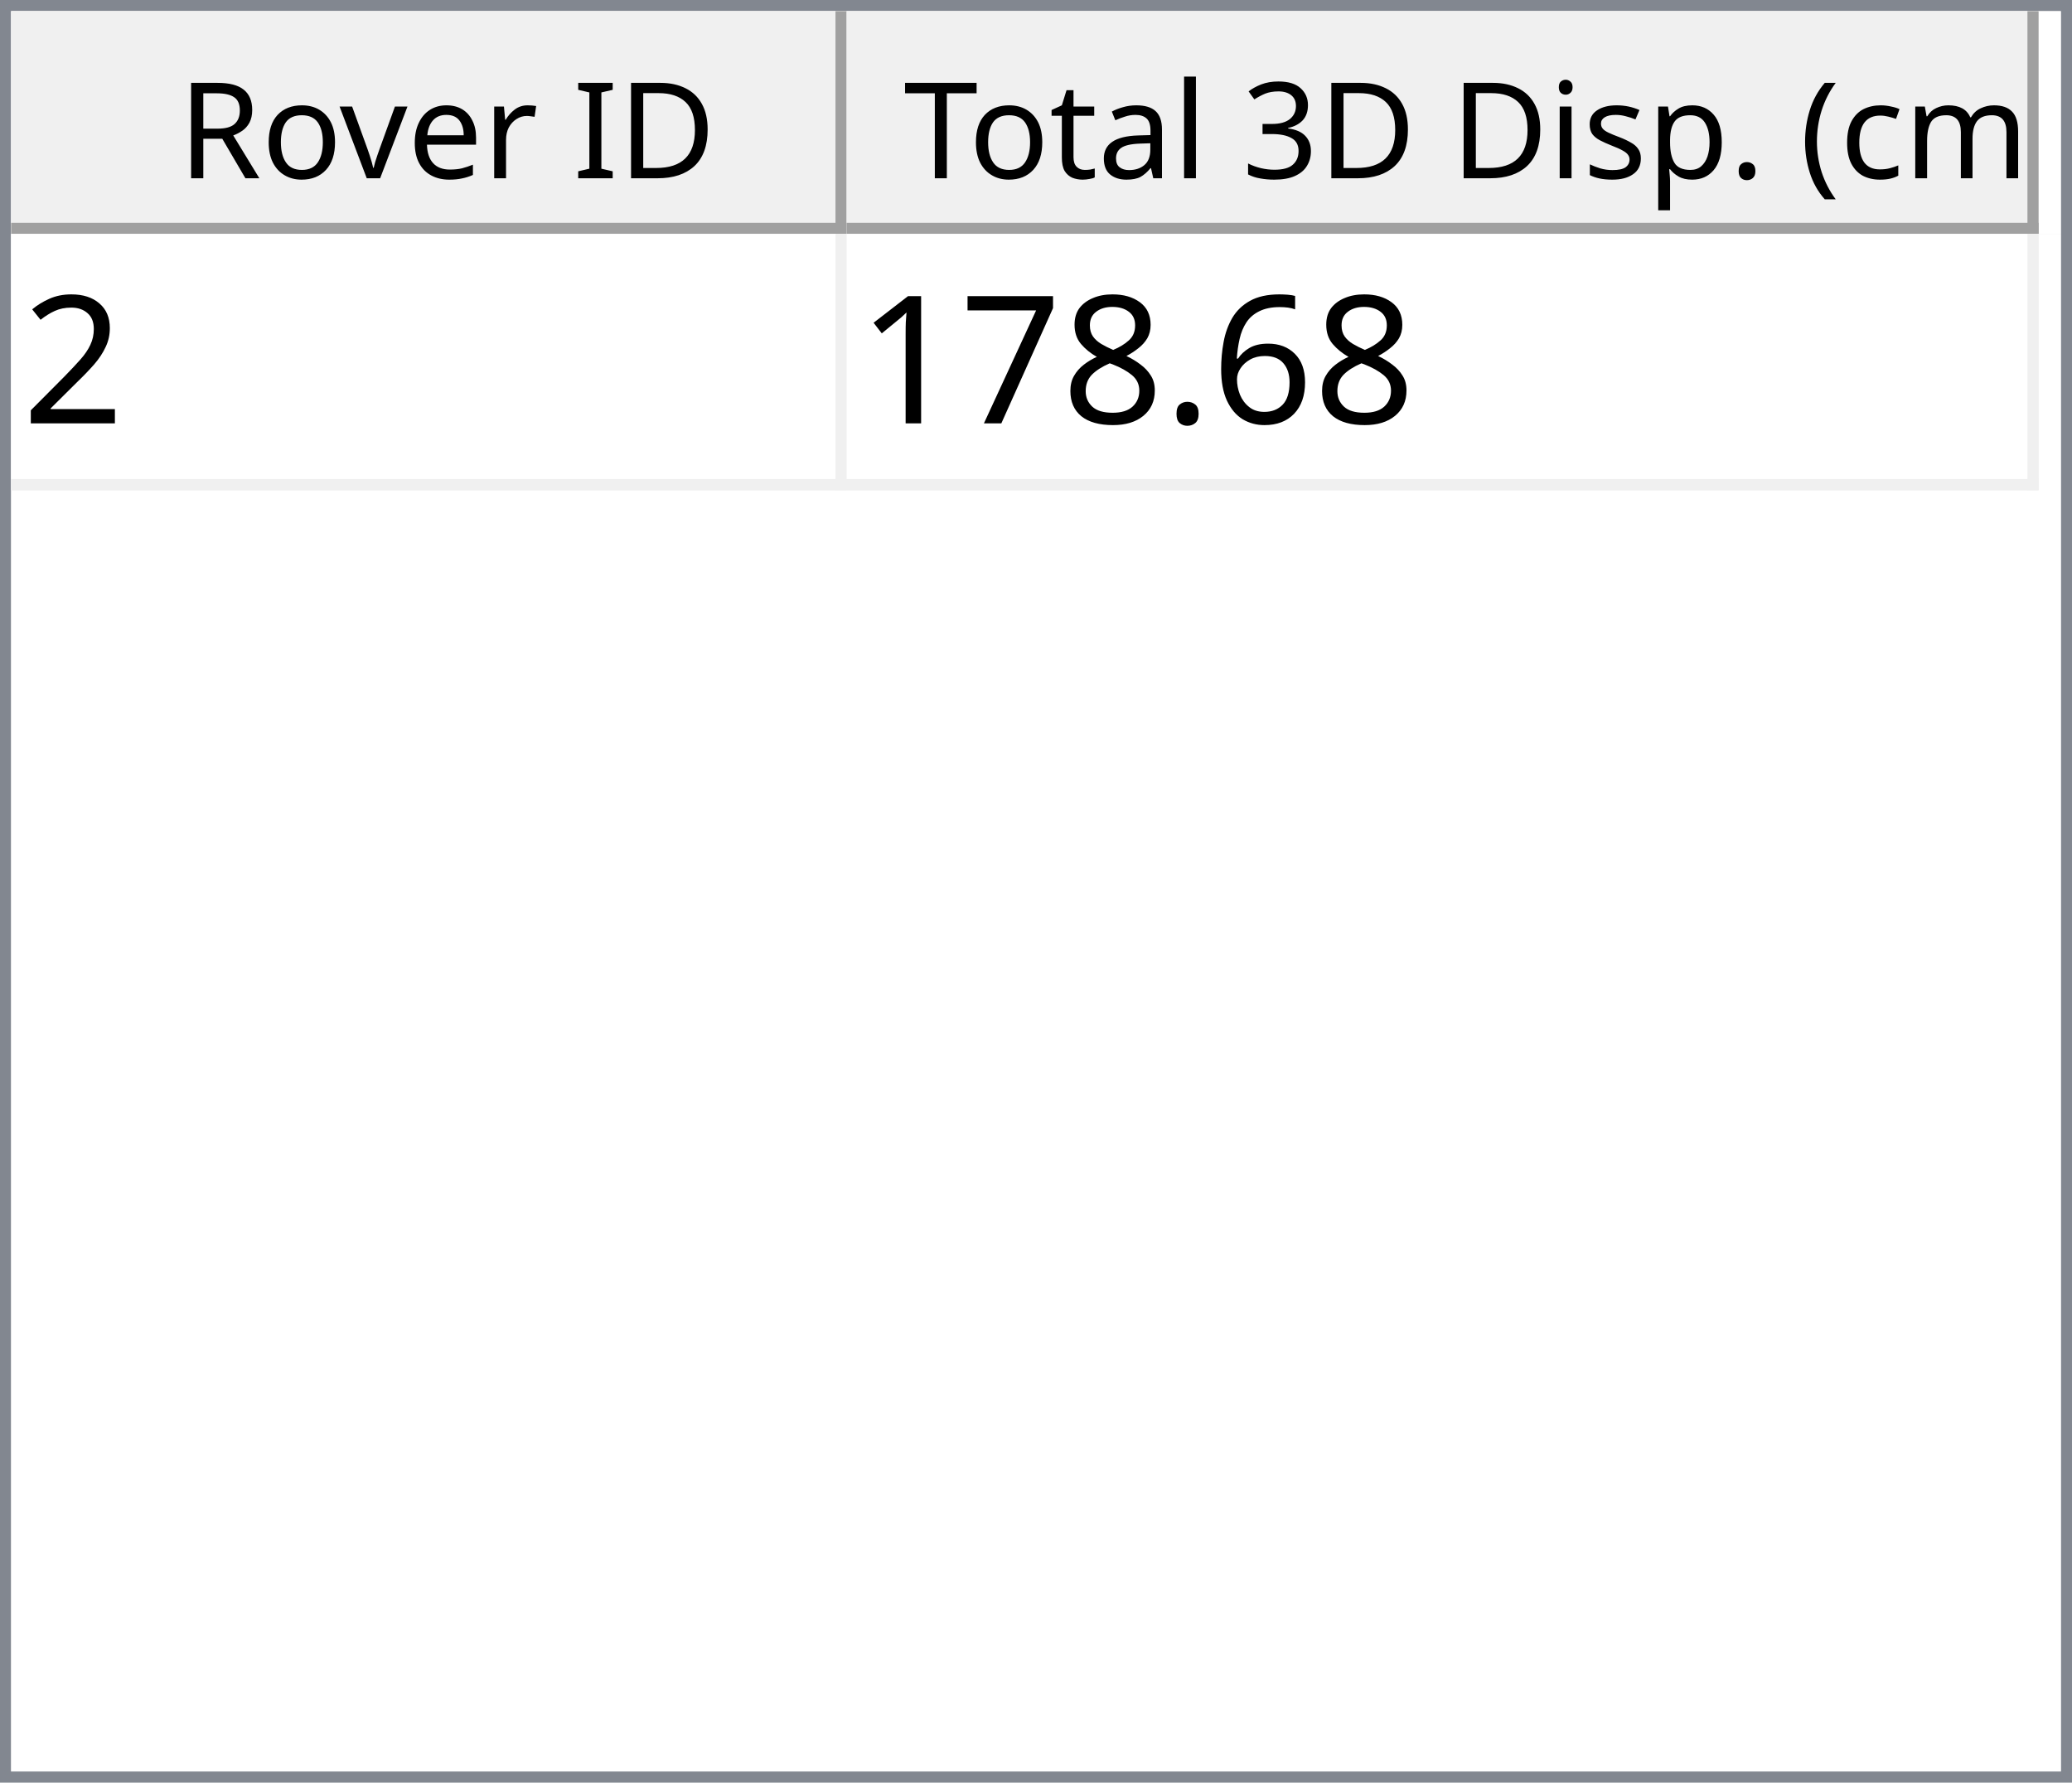
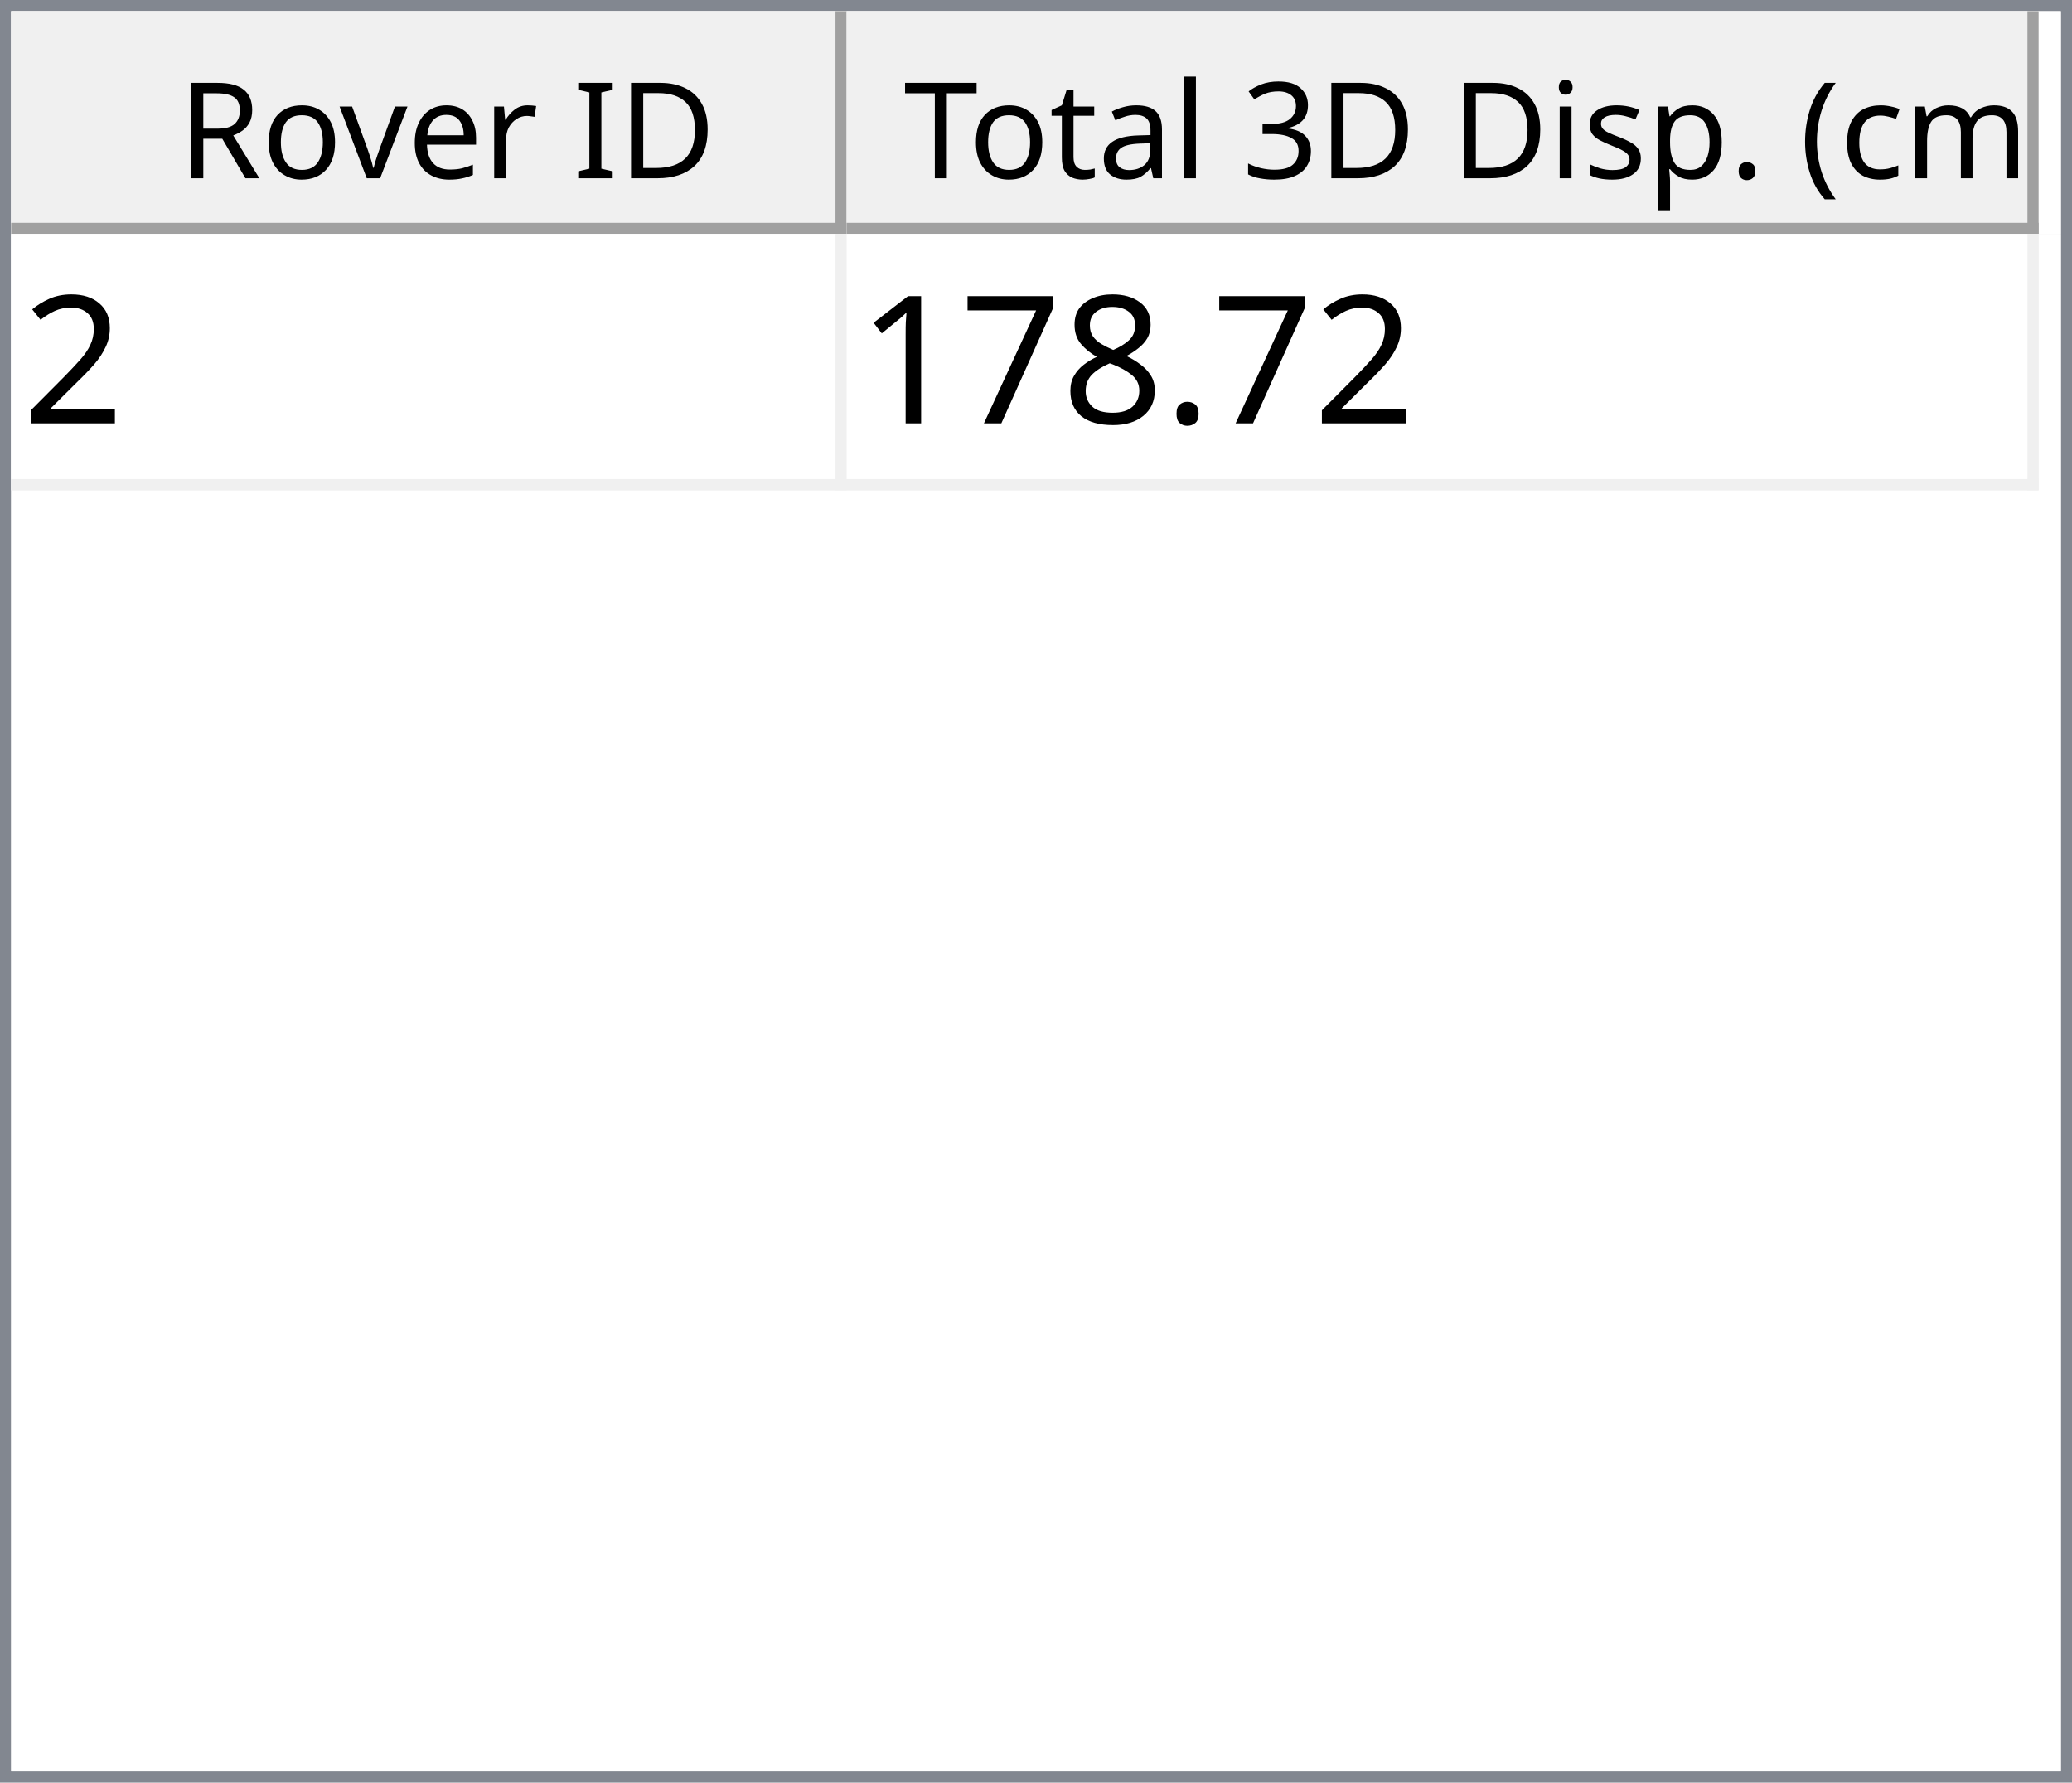
<svg xmlns="http://www.w3.org/2000/svg" style="fill-opacity:1; color-rendering:auto; color-interpolation:auto; text-rendering:auto; stroke:black; stroke-linecap:square; stroke-miterlimit:10; shape-rendering:auto; stroke-opacity:1; fill:black; stroke-dasharray:none; font-weight:normal; stroke-width:1; font-family:'Dialog'; font-style:normal; stroke-linejoin:miter; font-size:12px; stroke-dashoffset:0; image-rendering:auto;" width="186" height="160">
  <defs id="genericDefs" />
  <g>
    <defs id="defs1">
      <clipPath clipPathUnits="userSpaceOnUse" id="clipPath1">
        <path d="M0 0 L186 0 L186 160 L0 160 L0 0 Z" />
      </clipPath>
      <clipPath clipPathUnits="userSpaceOnUse" id="clipPath2">
        <path d="M0 0 L0 160 L186 160 L186 0 Z" />
      </clipPath>
      <clipPath clipPathUnits="userSpaceOnUse" id="clipPath3">
        <path d="M0 0 L0 20 L184 20 L184 0 Z" />
      </clipPath>
      <clipPath clipPathUnits="userSpaceOnUse" id="clipPath4">
        <path d="M0 0 L0 20 L75 20 L75 0 Z" />
      </clipPath>
      <clipPath clipPathUnits="userSpaceOnUse" id="clipPath5">
        <path d="M1 1 L1 19 L74 19 L74 1 Z" />
      </clipPath>
      <clipPath clipPathUnits="userSpaceOnUse" id="clipPath6">
        <path d="M0 0 L0 18 L73 18 L73 0 Z" />
      </clipPath>
      <clipPath clipPathUnits="userSpaceOnUse" id="clipPath7">
        <path d="M-0.5 -0.5 L-0.5 19.5 L74.5 19.5 L74.5 -0.5 Z" />
      </clipPath>
      <clipPath clipPathUnits="userSpaceOnUse" id="clipPath8">
        <path d="M0 0 L0 20 L107 20 L107 0 Z" />
      </clipPath>
      <clipPath clipPathUnits="userSpaceOnUse" id="clipPath9">
        <path d="M1 1 L1 19 L106 19 L106 1 Z" />
      </clipPath>
      <clipPath clipPathUnits="userSpaceOnUse" id="clipPath10">
        <path d="M0 0 L0 18 L105 18 L105 0 Z" />
      </clipPath>
      <clipPath clipPathUnits="userSpaceOnUse" id="clipPath11">
        <path d="M-0.5 -0.5 L-0.5 19.5 L106.5 19.5 L106.5 -0.5 Z" />
      </clipPath>
      <clipPath clipPathUnits="userSpaceOnUse" id="clipPath12">
        <path d="M0 0 L0 138 L184 138 L184 0 Z" />
      </clipPath>
      <clipPath clipPathUnits="userSpaceOnUse" id="clipPath13">
        <path d="M0 0 L0 23 L182 23 L182 0 Z" />
      </clipPath>
      <clipPath clipPathUnits="userSpaceOnUse" id="clipPath14">
        <path d="M-0.5 -0.5 L-0.5 22.5 L181.5 22.5 L181.5 -0.5 Z" />
      </clipPath>
      <clipPath clipPathUnits="userSpaceOnUse" id="clipPath15">
        <path d="M0 0 L0 22 L74 22 L74 0 Z" />
      </clipPath>
      <clipPath clipPathUnits="userSpaceOnUse" id="clipPath16">
        <path d="M0 0 L0 22 L106 22 L106 0 Z" />
      </clipPath>
      <font horiz-adv-x="64.551" id="font1">
        <font-face ascent="107.91" descent="25.098" units-per-em="100" style="font-style:normal; font-family:Segoe UI; font-weight:normal;" />
        <missing-glyph horiz-adv-x="64.551" d="M8.109 0 L8.109 68.266 L56.453 68.266 L56.453 0 L8.109 0 ZM15.328 7.234 L49.219 7.234 L49.219 61.031 L15.328 61.031 L15.328 7.234 Z" />
        <glyph unicode="D" horiz-adv-x="70.117" d="M9.188 0 L9.188 70.016 L28.516 70.016 Q65.531 70.016 65.531 35.891 Q65.531 19.672 55.25 9.836 Q44.969 0 27.734 0 L9.188 0 ZM17.391 62.594 L17.391 7.422 L27.828 7.422 Q41.609 7.422 49.273 14.797 Q56.938 22.172 56.938 35.688 Q56.938 62.594 28.328 62.594 L17.391 62.594 Z" />
        <glyph unicode="I" horiz-adv-x="26.611" d="M17.391 0 L9.188 0 L9.188 70.016 L17.391 70.016 L17.391 0 Z" />
        <glyph unicode=" " horiz-adv-x="27.393" d="" />
        <glyph unicode="r" horiz-adv-x="34.766" d="M34.188 41.891 Q32.078 43.5 28.125 43.5 Q23 43.5 19.555 38.672 Q16.109 33.844 16.109 25.484 L16.109 0 L8.109 0 L8.109 50 L16.109 50 L16.109 39.703 L16.312 39.703 Q18.016 44.969 21.531 47.922 Q25.047 50.875 29.391 50.875 Q32.516 50.875 34.188 50.203 L34.188 41.891 Z" />
        <glyph unicode="e" horiz-adv-x="52.295" d="M48.297 23 L12.984 23 Q13.188 14.656 17.484 10.109 Q21.781 5.562 29.297 5.562 Q37.75 5.562 44.828 11.141 L44.828 3.609 Q38.234 -1.172 27.391 -1.172 Q16.797 -1.172 10.742 5.641 Q4.688 12.453 4.688 24.812 Q4.688 36.469 11.305 43.82 Q17.922 51.172 27.734 51.172 Q37.547 51.172 42.922 44.828 Q48.297 38.484 48.297 27.203 L48.297 23 ZM40.094 29.781 Q40.047 36.719 36.75 40.578 Q33.453 44.438 27.594 44.438 Q21.922 44.438 17.969 40.383 Q14.016 36.328 13.094 29.781 L40.094 29.781 Z" />
        <glyph unicode="v" horiz-adv-x="47.9" d="M47.406 50 L27.484 0 L19.625 0 L0.688 50 L9.469 50 L22.172 13.672 Q23.578 9.672 23.922 6.688 L24.125 6.688 Q24.609 10.453 25.688 13.484 L38.969 50 L47.406 50 Z" />
        <glyph unicode="o" horiz-adv-x="58.594" d="M29 -1.172 Q17.922 -1.172 11.305 5.836 Q4.688 12.844 4.688 24.422 Q4.688 37.016 11.57 44.094 Q18.453 51.172 30.172 51.172 Q41.359 51.172 47.633 44.289 Q53.906 37.406 53.906 25.203 Q53.906 13.234 47.141 6.031 Q40.375 -1.172 29 -1.172 ZM29.594 44.438 Q21.875 44.438 17.383 39.188 Q12.891 33.938 12.891 24.703 Q12.891 15.828 17.43 10.695 Q21.969 5.562 29.594 5.562 Q37.359 5.562 41.531 10.594 Q45.703 15.625 45.703 24.906 Q45.703 34.281 41.531 39.359 Q37.359 44.438 29.594 44.438 Z" />
        <glyph unicode="R" horiz-adv-x="59.814" d="M59.375 0 L49.609 0 L37.891 19.625 Q36.281 22.359 34.766 24.289 Q33.25 26.219 31.664 27.438 Q30.078 28.656 28.25 29.219 Q26.422 29.781 24.125 29.781 L17.391 29.781 L17.391 0 L9.188 0 L9.188 70.016 L30.078 70.016 Q34.672 70.016 38.555 68.867 Q42.438 67.719 45.289 65.375 Q48.141 63.031 49.758 59.547 Q51.375 56.062 51.375 51.375 Q51.375 47.703 50.273 44.656 Q49.172 41.609 47.148 39.211 Q45.125 36.812 42.266 35.133 Q39.406 33.453 35.844 32.516 L35.844 32.328 Q37.594 31.547 38.891 30.547 Q40.188 29.547 41.359 28.18 Q42.531 26.812 43.68 25.078 Q44.828 23.344 46.234 21.047 L59.375 0 ZM17.391 62.594 L17.391 37.203 L28.516 37.203 Q31.594 37.203 34.203 38.133 Q36.812 39.062 38.719 40.797 Q40.625 42.531 41.703 45.047 Q42.781 47.562 42.781 50.688 Q42.781 56.297 39.141 59.445 Q35.5 62.594 28.609 62.594 L17.391 62.594 Z" />
        <glyph unicode=")" horiz-adv-x="30.176" d="M8.297 -15.922 L1.172 -15.922 Q16.406 2.344 16.406 26.812 Q16.406 51.469 1.078 70.016 L8.297 70.016 Q23.531 52.156 23.531 26.703 Q23.531 1.375 8.297 -15.922 Z" />
        <glyph unicode="m" horiz-adv-x="86.133" d="M79.109 0 L71.094 0 L71.094 28.719 Q71.094 37.016 68.531 40.727 Q65.969 44.438 59.906 44.438 Q54.781 44.438 51.195 39.75 Q47.609 35.062 47.609 28.516 L47.609 0 L39.594 0 L39.594 29.688 Q39.594 44.438 28.219 44.438 Q22.953 44.438 19.531 40.016 Q16.109 35.594 16.109 28.516 L16.109 0 L8.109 0 L8.109 50 L16.109 50 L16.109 42.094 L16.312 42.094 Q21.625 51.172 31.844 51.172 Q36.969 51.172 40.773 48.312 Q44.578 45.453 46 40.828 Q51.562 51.172 62.594 51.172 Q79.109 51.172 79.109 30.812 L79.109 0 Z" />
        <glyph unicode="c" horiz-adv-x="46.191" d="M42.188 2.297 Q36.422 -1.172 28.516 -1.172 Q17.828 -1.172 11.258 5.789 Q4.688 12.75 4.688 23.828 Q4.688 36.188 11.766 43.68 Q18.844 51.172 30.672 51.172 Q37.25 51.172 42.281 48.734 L42.281 40.531 Q36.719 44.438 30.375 44.438 Q22.703 44.438 17.797 38.945 Q12.891 33.453 12.891 24.516 Q12.891 15.719 17.508 10.641 Q22.125 5.562 29.891 5.562 Q36.422 5.562 42.188 9.906 L42.188 2.297 Z" />
        <glyph unicode="(" horiz-adv-x="30.176" d="M29.109 -15.922 L21.969 -15.922 Q6.844 1.375 6.844 26.703 Q6.844 52.156 21.969 70.016 L29.203 70.016 Q13.875 51.469 13.875 26.812 Q13.875 2.344 29.109 -15.922 Z" />
        <glyph unicode="." horiz-adv-x="21.68" d="M10.891 -1.078 Q8.641 -1.078 7.055 0.539 Q5.469 2.156 5.469 4.391 Q5.469 6.641 7.055 8.273 Q8.641 9.906 10.891 9.906 Q13.188 9.906 14.797 8.273 Q16.406 6.641 16.406 4.391 Q16.406 2.156 14.797 0.539 Q13.188 -1.078 10.891 -1.078 Z" />
        <glyph unicode="p" horiz-adv-x="58.789" d="M16.312 7.234 L16.109 7.234 L16.109 -23 L8.109 -23 L8.109 50 L16.109 50 L16.109 41.219 L16.312 41.219 Q22.219 51.172 33.594 51.172 Q43.266 51.172 48.688 44.461 Q54.109 37.75 54.109 26.469 Q54.109 13.922 48 6.375 Q41.891 -1.172 31.297 -1.172 Q21.578 -1.172 16.312 7.234 ZM16.109 27.391 L16.109 20.406 Q16.109 14.203 20.141 9.883 Q24.172 5.562 30.375 5.562 Q37.641 5.562 41.773 11.133 Q45.906 16.703 45.906 26.609 Q45.906 34.969 42.047 39.703 Q38.188 44.438 31.594 44.438 Q24.609 44.438 20.359 39.578 Q16.109 34.719 16.109 27.391 Z" />
        <glyph unicode="s" horiz-adv-x="42.432" d="M5.078 1.812 L5.078 10.406 Q11.625 5.562 19.484 5.562 Q30.031 5.562 30.031 12.594 Q30.031 14.594 29.125 15.992 Q28.219 17.391 26.68 18.461 Q25.141 19.531 23.07 20.383 Q21 21.234 18.609 22.172 Q15.281 23.484 12.766 24.828 Q10.25 26.172 8.57 27.859 Q6.891 29.547 6.031 31.695 Q5.172 33.844 5.172 36.719 Q5.172 40.234 6.789 42.945 Q8.406 45.656 11.086 47.484 Q13.766 49.312 17.211 50.242 Q20.656 51.172 24.312 51.172 Q30.812 51.172 35.938 48.922 L35.938 40.828 Q30.422 44.438 23.25 44.438 Q21 44.438 19.195 43.922 Q17.391 43.406 16.094 42.477 Q14.797 41.547 14.086 40.258 Q13.375 38.969 13.375 37.406 Q13.375 35.453 14.086 34.133 Q14.797 32.812 16.164 31.789 Q17.531 30.766 19.484 29.938 Q21.438 29.109 23.922 28.125 Q27.25 26.859 29.883 25.516 Q32.516 24.172 34.375 22.484 Q36.234 20.797 37.234 18.602 Q38.234 16.406 38.234 13.375 Q38.234 9.672 36.602 6.938 Q34.969 4.203 32.234 2.398 Q29.5 0.594 25.93 -0.289 Q22.359 -1.172 18.453 -1.172 Q10.75 -1.172 5.078 1.812 Z" />
        <glyph unicode="i" horiz-adv-x="24.219" d="M12.203 62.703 Q10.062 62.703 8.547 64.164 Q7.031 65.625 7.031 67.875 Q7.031 70.125 8.547 71.609 Q10.062 73.094 12.203 73.094 Q14.406 73.094 15.945 71.609 Q17.484 70.125 17.484 67.875 Q17.484 65.719 15.945 64.211 Q14.406 62.703 12.203 62.703 ZM16.109 0 L8.109 0 L8.109 50 L16.109 50 L16.109 0 Z" />
        <glyph unicode="3" horiz-adv-x="53.906" d="M46.531 19.828 Q46.531 15.094 44.75 11.211 Q42.969 7.328 39.719 4.57 Q36.469 1.812 31.93 0.297 Q27.391 -1.219 21.922 -1.219 Q11.922 -1.219 6 2.594 L6 11.188 Q13.094 5.609 22.219 5.609 Q25.875 5.609 28.828 6.539 Q31.781 7.469 33.906 9.227 Q36.031 10.984 37.18 13.477 Q38.328 15.969 38.328 19.094 Q38.328 32.812 18.797 32.812 L12.984 32.812 L12.984 39.594 L18.5 39.594 Q35.797 39.594 35.797 52.484 Q35.797 64.406 22.609 64.406 Q15.188 64.406 8.688 59.422 L8.688 67.188 Q15.375 71.188 24.609 71.188 Q29 71.188 32.57 69.969 Q36.141 68.75 38.68 66.555 Q41.219 64.359 42.609 61.281 Q44 58.203 44 54.5 Q44 40.672 30.031 36.719 L30.031 36.531 Q33.594 36.141 36.625 34.797 Q39.656 33.453 41.852 31.305 Q44.047 29.156 45.289 26.25 Q46.531 23.344 46.531 19.828 Z" />
        <glyph unicode="l" horiz-adv-x="24.219" d="M16.109 0 L8.109 0 L8.109 74.031 L16.109 74.031 L16.109 0 Z" />
        <glyph unicode="a" horiz-adv-x="50.879" d="M43.891 0 L35.891 0 L35.891 7.812 L35.688 7.812 Q30.469 -1.172 20.312 -1.172 Q12.844 -1.172 8.617 2.781 Q4.391 6.734 4.391 13.281 Q4.391 27.297 20.906 29.594 L35.891 31.688 Q35.891 44.438 25.594 44.438 Q16.547 44.438 9.281 38.281 L9.281 46.484 Q16.656 51.172 26.266 51.172 Q43.891 51.172 43.891 32.516 L43.891 0 ZM35.891 25.297 L23.828 23.641 Q18.266 22.859 15.43 20.875 Q12.594 18.891 12.594 13.875 Q12.594 10.203 15.211 7.883 Q17.828 5.562 22.172 5.562 Q28.125 5.562 32.008 9.742 Q35.891 13.922 35.891 20.312 L35.891 25.297 Z" />
        <glyph unicode="t" horiz-adv-x="33.887" d="M31.297 0.484 Q28.469 -1.078 23.828 -1.078 Q10.688 -1.078 10.688 13.578 L10.688 43.172 L2.094 43.172 L2.094 50 L10.688 50 L10.688 62.203 L18.703 64.797 L18.703 50 L31.297 50 L31.297 43.172 L18.703 43.172 L18.703 14.984 Q18.703 9.969 20.414 7.82 Q22.125 5.672 26.078 5.672 Q29.109 5.672 31.297 7.328 L31.297 0.484 Z" />
        <glyph unicode="T" horiz-adv-x="52.393" d="M50.594 62.594 L30.375 62.594 L30.375 0 L22.172 0 L22.172 62.594 L2 62.594 L2 70.016 L50.594 70.016 L50.594 62.594 Z" />
      </font>
      <font horiz-adv-x="75.0" id="font2">
        <font-face ascent="100.537" descent="21.973" units-per-em="100" style="font-style:normal; font-family:sans-serif; font-weight:normal;" />
        <missing-glyph horiz-adv-x="75.0" d="M12.5 0 L12.5 62.5 L62.5 62.5 L62.5 0 L12.5 0 ZM14.062 1.562 L60.938 1.562 L60.938 60.938 L14.062 60.938 L14.062 1.562 Z" />
        <glyph unicode="2" horiz-adv-x="55.615" d="M50.344 8.453 L50.344 0 L3.031 0 Q2.938 3.172 4.047 6.109 Q5.859 10.938 9.836 15.625 Q13.812 20.312 21.344 26.469 Q33.016 36.031 37.117 41.625 Q41.219 47.219 41.219 52.203 Q41.219 57.422 37.477 61.008 Q33.734 64.594 27.734 64.594 Q21.391 64.594 17.578 60.789 Q13.766 56.984 13.719 50.25 L4.688 51.172 Q5.609 61.281 11.664 66.578 Q17.719 71.875 27.938 71.875 Q38.234 71.875 44.242 66.164 Q50.25 60.453 50.25 52 Q50.25 47.703 48.492 43.555 Q46.734 39.406 42.656 34.812 Q38.578 30.219 29.109 22.219 Q21.188 15.578 18.945 13.211 Q16.703 10.844 15.234 8.453 L50.344 8.453 Z" />
-         <glyph unicode="6" horiz-adv-x="55.615" d="M49.75 54.047 L41.016 53.375 Q39.844 58.547 37.703 60.891 Q34.125 64.656 28.906 64.656 Q24.703 64.656 21.531 62.312 Q17.391 59.281 14.992 53.469 Q12.594 47.656 12.5 36.922 Q15.672 41.75 20.266 44.094 Q24.859 46.438 29.891 46.438 Q38.672 46.438 44.852 39.969 Q51.031 33.5 51.031 23.25 Q51.031 16.5 48.125 10.719 Q45.219 4.938 40.141 1.859 Q35.062 -1.219 28.609 -1.219 Q17.625 -1.219 10.695 6.859 Q3.766 14.938 3.766 33.5 Q3.766 54.25 11.422 63.672 Q18.109 71.875 29.438 71.875 Q37.891 71.875 43.289 67.141 Q48.688 62.406 49.75 54.047 ZM13.875 23.188 Q13.875 18.656 15.797 14.508 Q17.719 10.359 21.188 8.18 Q24.656 6 28.469 6 Q34.031 6 38.039 10.492 Q42.047 14.984 42.047 22.703 Q42.047 30.125 38.086 34.398 Q34.125 38.672 28.125 38.672 Q22.172 38.672 18.023 34.398 Q13.875 30.125 13.875 23.188 Z" />
        <glyph unicode="." horiz-adv-x="27.783" d="M9.078 0 L9.078 10.016 L19.094 10.016 L19.094 0 L9.078 0 Z" />
        <glyph unicode="8" horiz-adv-x="55.615" d="M17.672 38.812 Q12.203 40.828 9.57 44.539 Q6.938 48.25 6.938 53.422 Q6.938 61.234 12.555 66.555 Q18.172 71.875 27.484 71.875 Q36.859 71.875 42.578 66.43 Q48.297 60.984 48.297 53.172 Q48.297 48.188 45.68 44.508 Q43.062 40.828 37.75 38.812 Q44.344 36.672 47.781 31.883 Q51.219 27.094 51.219 20.453 Q51.219 11.281 44.727 5.031 Q38.234 -1.219 27.641 -1.219 Q17.047 -1.219 10.547 5.055 Q4.047 11.328 4.047 20.703 Q4.047 27.688 7.594 32.398 Q11.141 37.109 17.672 38.812 ZM15.922 53.719 Q15.922 48.641 19.195 45.414 Q22.469 42.188 27.688 42.188 Q32.766 42.188 36.016 45.383 Q39.266 48.578 39.266 53.219 Q39.266 58.062 35.914 61.359 Q32.562 64.656 27.594 64.656 Q22.562 64.656 19.242 61.43 Q15.922 58.203 15.922 53.719 ZM13.094 20.656 Q13.094 16.891 14.875 13.375 Q16.656 9.859 20.172 7.93 Q23.688 6 27.734 6 Q34.031 6 38.133 10.055 Q42.234 14.109 42.234 20.359 Q42.234 26.703 38.016 30.859 Q33.797 35.016 27.438 35.016 Q21.234 35.016 17.164 30.914 Q13.094 26.812 13.094 20.656 Z" />
        <glyph unicode="7" horiz-adv-x="55.615" d="M4.734 62.203 L4.734 70.656 L51.078 70.656 L51.078 63.812 Q44.234 56.547 37.523 44.484 Q30.812 32.422 27.156 19.672 Q24.516 10.688 23.781 0 L14.75 0 Q14.891 8.453 18.062 20.414 Q21.234 32.375 27.172 43.484 Q33.109 54.594 39.797 62.203 L4.734 62.203 Z" />
        <glyph unicode="1" horiz-adv-x="55.615" d="M37.25 0 L28.469 0 L28.469 56 Q25.297 52.984 20.141 49.953 Q14.984 46.922 10.891 45.406 L10.891 53.906 Q18.266 57.375 23.781 62.305 Q29.297 67.234 31.594 71.875 L37.25 71.875 L37.25 0 Z" />
      </font>
    </defs>
    <g style="fill:white; stroke:white;">
      <rect x="0" y="0" width="186" style="clip-path:url(#clipPath1); stroke:none;" height="160" />
    </g>
    <g style="fill:white; text-rendering:optimizeSpeed; color-rendering:optimizeSpeed; image-rendering:optimizeSpeed; shape-rendering:crispEdges; stroke:white; color-interpolation:sRGB;">
      <rect x="0" width="186" height="160" y="0" style="stroke:none;" />
      <path style="stroke:none;" d="M0 160 L186 160 L186 0 L0 0 Z" />
    </g>
    <g style="fill:rgb(240,240,240); font-family:'Segoe UI'; stroke:rgb(240,240,240);">
      <rect x="0" y="0" width="186" style="clip-path:url(#clipPath2); stroke:none;" height="160" />
    </g>
    <g style="fill:rgb(130,135,144); font-family:'Segoe UI'; stroke:rgb(130,135,144);">
      <path d="M0 0 L186 0 L186 160 L0 160 L0 0 ZM1 1 L185 1 L185 159 L1 159 L1 1 Z" style="fill-rule:evenodd; clip-path:url(#clipPath2); stroke:none;" />
    </g>
    <g style="fill:white; font-family:'Segoe UI'; stroke:white;" transform="translate(1,1)">
      <rect x="0" y="0" width="184" style="clip-path:url(#clipPath3); stroke:none;" height="20" />
    </g>
    <g style="fill:rgb(240,240,240); font-family:'Segoe UI'; stroke:rgb(240,240,240);" transform="translate(1,1)">
      <rect x="0" y="0" width="75" style="clip-path:url(#clipPath4); stroke:none;" height="20" />
    </g>
    <g style="font-family:'Segoe UI';" transform="translate(2,2)">
      <text x="14" xml:space="preserve" y="14" style="clip-path:url(#clipPath6); stroke:none;">Rover ID</text>
    </g>
    <g style="fill:rgb(160,160,160); font-family:'Segoe UI'; stroke:rgb(160,160,160); stroke-linejoin:bevel;" transform="translate(1.5,1.5)">
      <line x1="74" x2="74" y1="0" style="fill:none; clip-path:url(#clipPath7);" y2="19" />
    </g>
    <g style="fill:rgb(160,160,160); font-family:'Segoe UI'; stroke:rgb(160,160,160); stroke-linejoin:bevel;" transform="matrix(1,0,0,1,1,1) translate(0.5,0.5)">
      <line x1="0" x2="74" y1="19" style="fill:none; clip-path:url(#clipPath7);" y2="19" />
    </g>
    <g style="fill:rgb(240,240,240); font-family:'Segoe UI'; stroke:rgb(240,240,240);" transform="translate(76,1)">
      <rect x="0" y="0" width="107" style="clip-path:url(#clipPath8); stroke:none;" height="20" />
    </g>
    <g style="font-family:'Segoe UI';" transform="translate(77,2)">
      <text x="1" xml:space="preserve" y="14" style="clip-path:url(#clipPath10); stroke:none;"> Total 3D Disp. (cm)</text>
    </g>
    <g style="fill:rgb(160,160,160); font-family:'Segoe UI'; stroke:rgb(160,160,160); stroke-linejoin:bevel;" transform="translate(76.5,1.5)">
      <line x1="106" x2="106" y1="0" style="fill:none; clip-path:url(#clipPath11);" y2="19" />
    </g>
    <g style="fill:rgb(160,160,160); font-family:'Segoe UI'; stroke:rgb(160,160,160); stroke-linejoin:bevel;" transform="matrix(1,0,0,1,76,1) translate(0.5,0.5)">
      <line x1="0" x2="106" y1="19" style="fill:none; clip-path:url(#clipPath11);" y2="19" />
    </g>
    <g style="fill:white; font-family:'Segoe UI'; stroke:white;" transform="translate(1,21)">
      <rect x="0" y="0" width="184" style="clip-path:url(#clipPath12); stroke:none;" height="138" />
    </g>
    <g style="fill:rgb(240,240,240); font-size:16px; font-family:sans-serif; stroke:rgb(240,240,240);" transform="translate(1,21)">
      <rect x="0" y="0" width="182" style="clip-path:url(#clipPath13); stroke:none;" height="23" />
      <line transform="translate(0.5,0.5)" x1="0" x2="181" y1="22" style="clip-path:url(#clipPath14); fill:none; stroke-linejoin:bevel;" y2="22" />
    </g>
    <g transform="matrix(1,0,0,1,1,21) translate(0.5,0.5)" style="fill:rgb(240,240,240); font-size:16px; font-family:sans-serif; stroke:rgb(240,240,240); stroke-linejoin:bevel;">
      <line x1="74" x2="74" y1="0" style="fill:none; clip-path:url(#clipPath14);" y2="22" />
    </g>
    <g transform="matrix(1,0,0,1,1,21) translate(0.5,0.5)" style="fill:rgb(240,240,240); font-size:16px; font-family:sans-serif; stroke:rgb(240,240,240); stroke-linejoin:bevel;">
      <line x1="181" x2="181" y1="0" style="fill:none; clip-path:url(#clipPath14);" y2="22" />
    </g>
    <g style="fill:white; font-size:16px; font-family:sans-serif; stroke:white;" transform="matrix(1,0,0,1,1,21)">
      <rect x="0" y="0" width="74" style="clip-path:url(#clipPath15); stroke:none;" height="22" />
      <text x="1" y="17" style="fill:black; clip-path:url(#clipPath15); stroke:none;" xml:space="preserve">2</text>
    </g>
    <g style="fill:white; font-size:16px; font-family:sans-serif; stroke:white;" transform="matrix(1,0,0,1,1,21) translate(75,0)">
      <rect x="0" y="0" width="106" style="clip-path:url(#clipPath16); stroke:none;" height="22" />
-       <text x="1" y="17" style="fill:black; clip-path:url(#clipPath16); stroke:none;" xml:space="preserve">178.68</text>
+       <text x="1" y="17" style="fill:black; clip-path:url(#clipPath16); stroke:none;" xml:space="preserve">178.72</text>
    </g>
  </g>
</svg>
